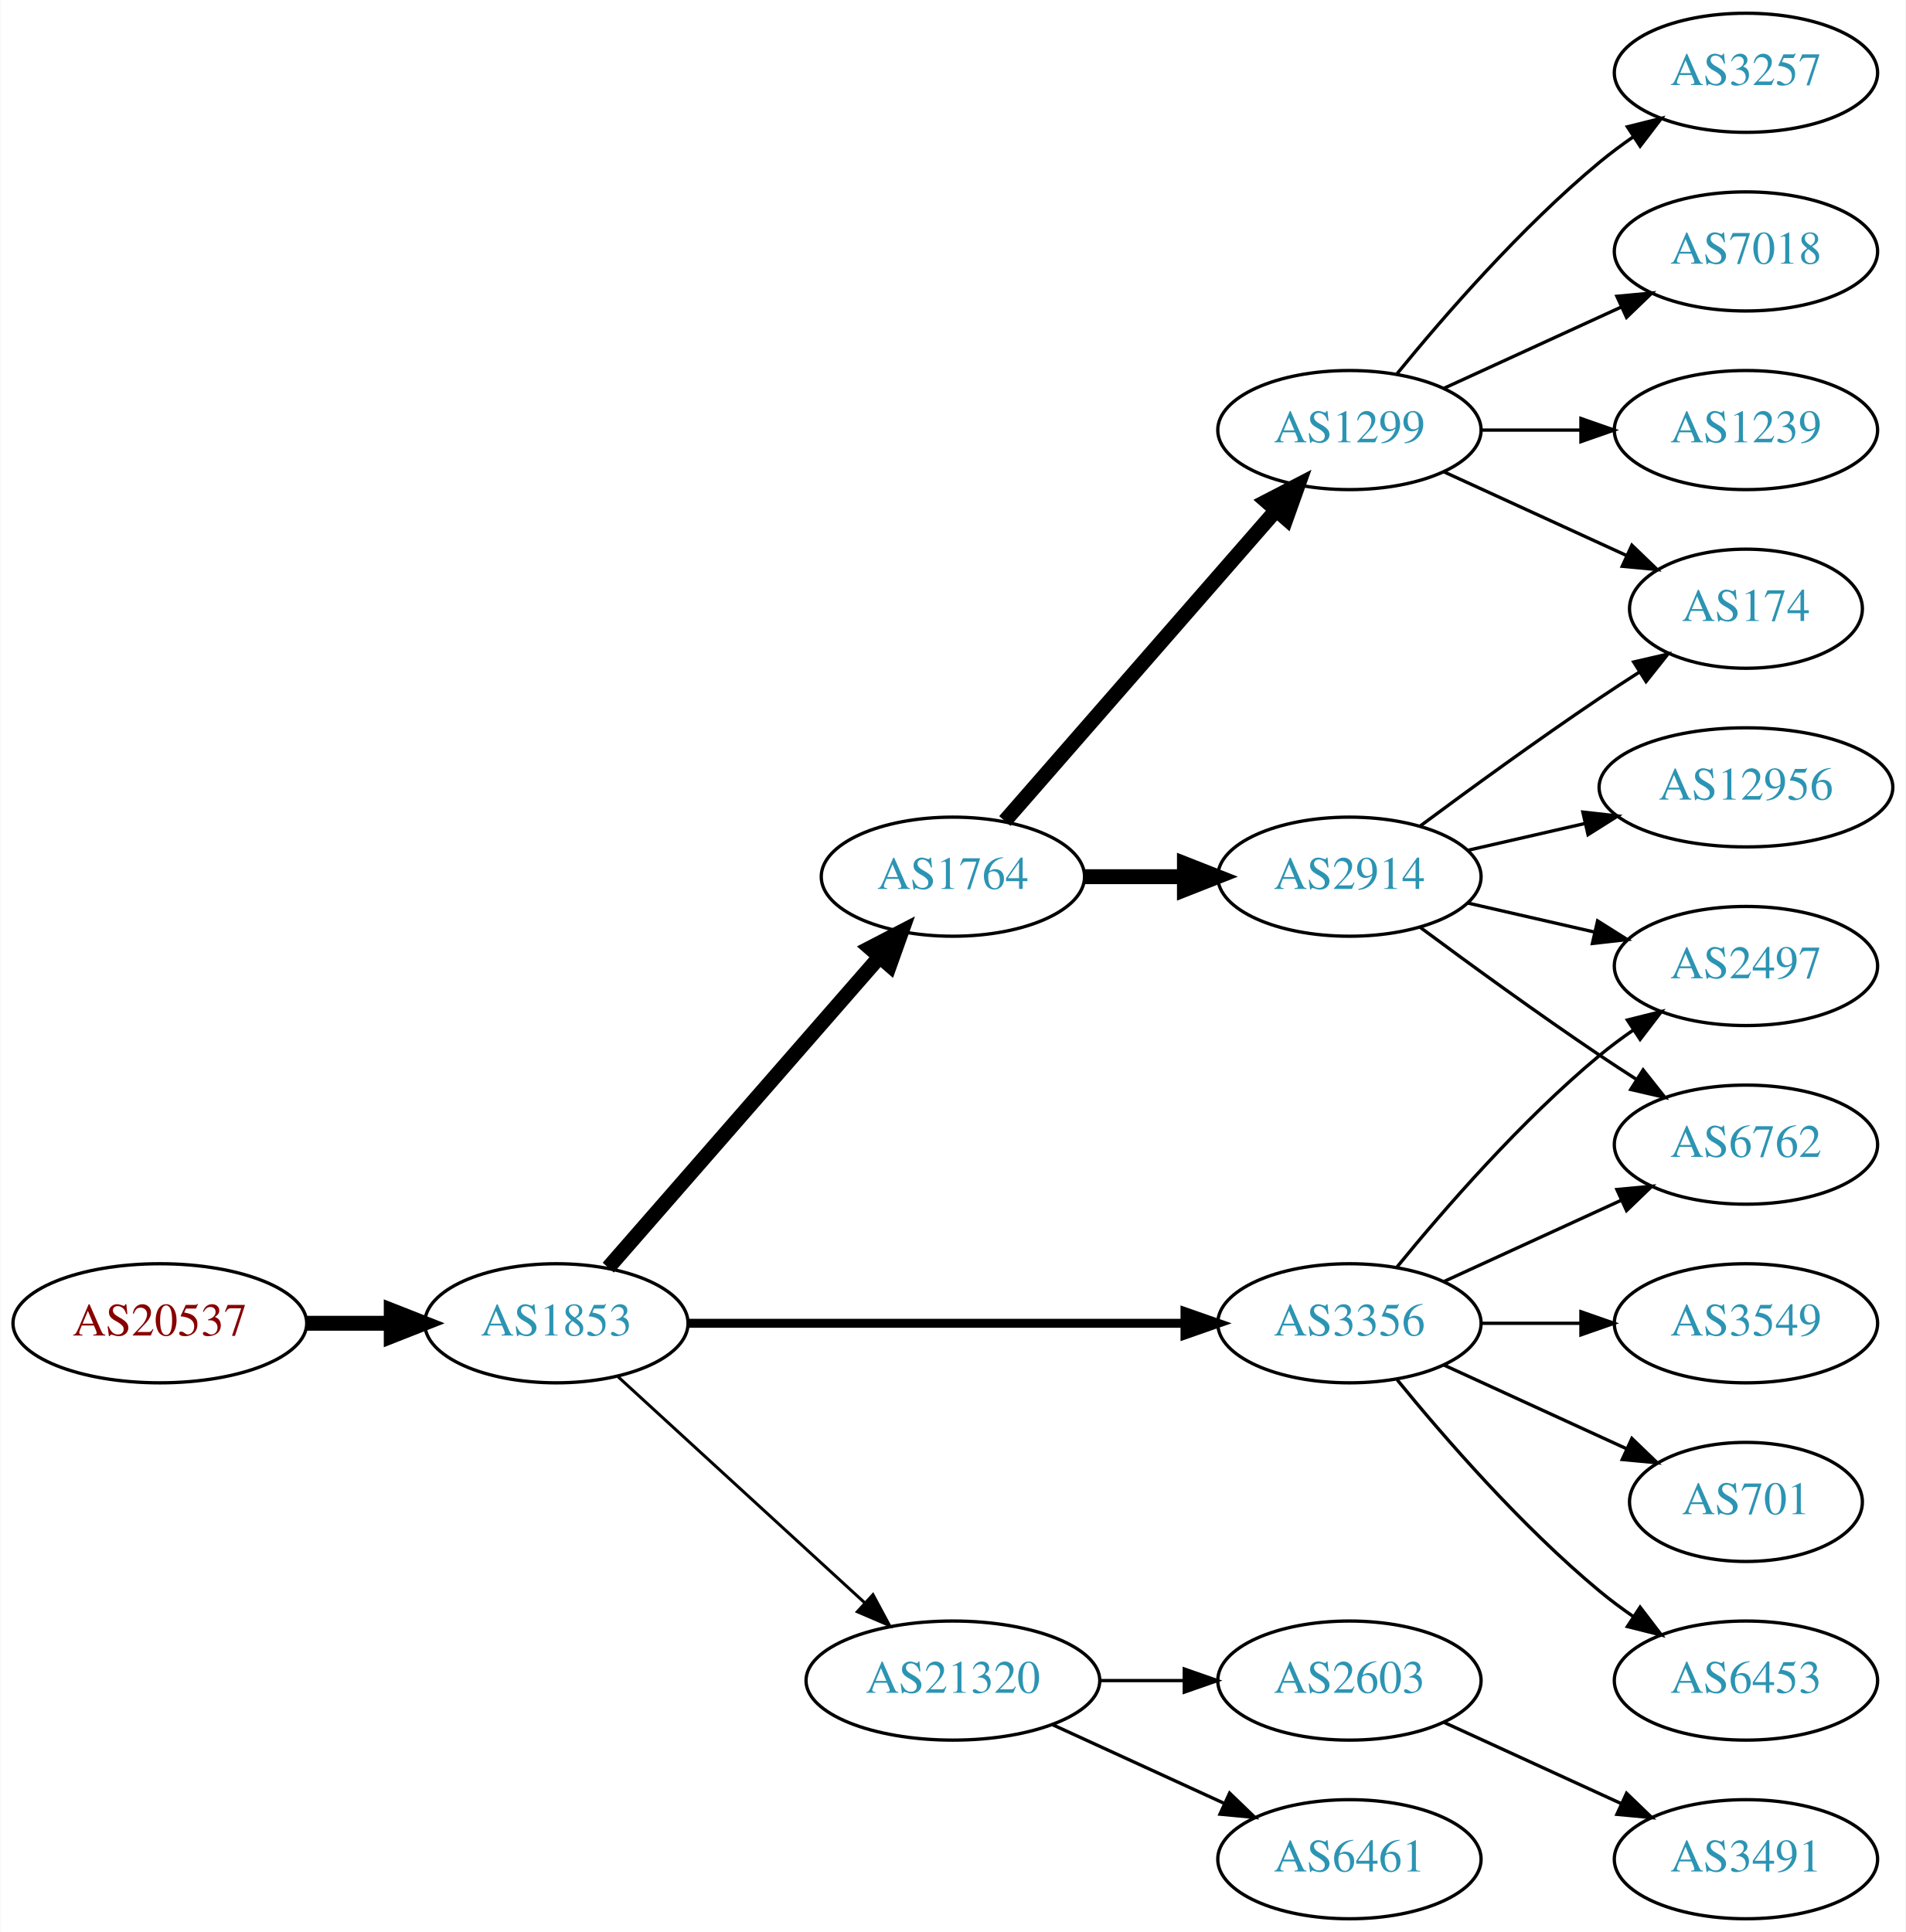
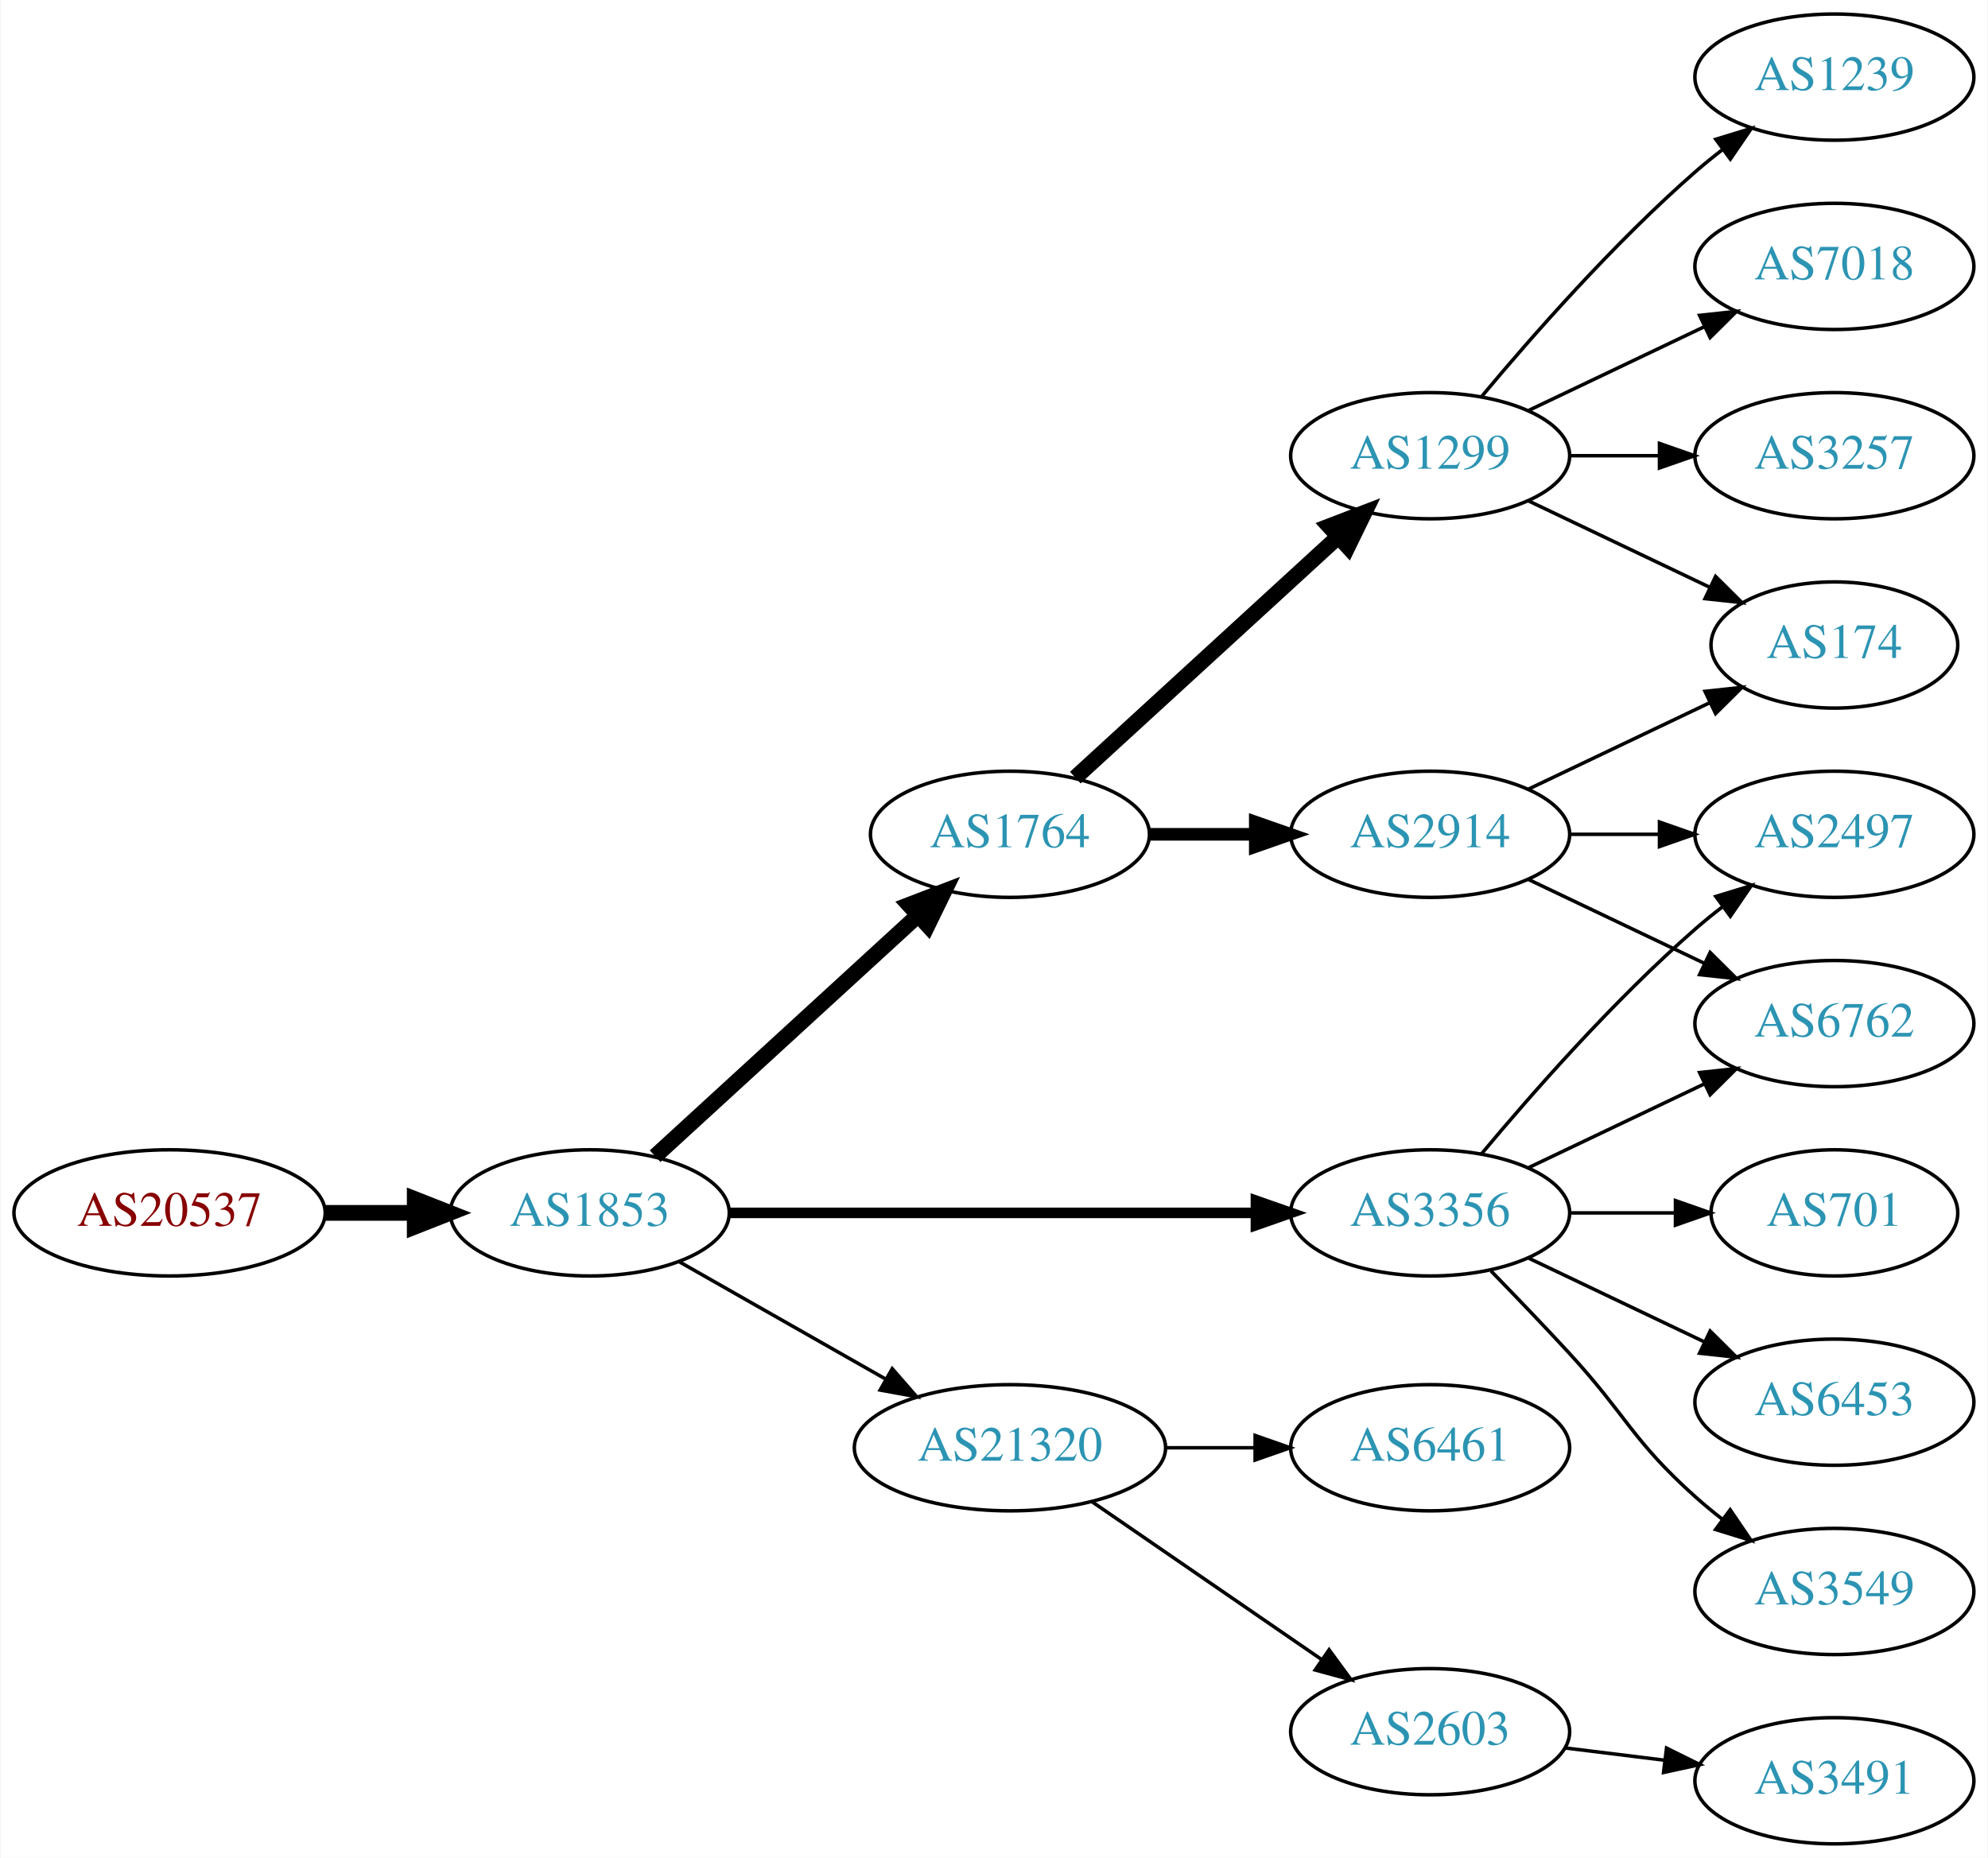
- <svg xmlns="http://www.w3.org/2000/svg" xmlns:xlink="http://www.w3.org/1999/xlink" width="576pt" height="584pt" viewBox="0.00 0.00 575.76 584.00">
-   <g id="graph0" class="graph" transform="scale(1 1) rotate(0) translate(4 580)">
-     <polygon fill="white" stroke="none" points="-4,4 -4,-580 571.762,-580 571.762,4 -4,4" />
+ <svg xmlns="http://www.w3.org/2000/svg" xmlns:xlink="http://www.w3.org/1999/xlink" width="567pt" height="530pt" viewBox="0.00 0.00 566.66 530.00">
+   <g id="graph0" class="graph" transform="scale(1 1) rotate(0) translate(4 526)">
+     <polygon fill="white" stroke="none" points="-4,4 -4,-526 562.663,-526 562.663,4 -4,4" />
    <g id="node1" class="node">
      <g id="a_node1">
        <a xlink:href="/asn/20537" xlink:title="AS20537 ~ Austria [AT]">
          <ellipse fill="#ffffff" stroke="black" cx="44.196" cy="-180" rx="44.393" ry="18" />
          <text text-anchor="middle" x="44.196" y="-176.3" font-family="Times,serif" font-size="14.00" fill="#880000">AS20537</text>
        </a>
      </g>
    </g>
    <g id="node2" class="node">
      <g id="a_node2">
        <a xlink:href="/asn/1853" xlink:title="AS1853 ~ ACOnet Backbone [AT]">
          <ellipse fill="#ffffff" stroke="black" cx="164.039" cy="-180" rx="39.794" ry="18" />
          <text text-anchor="middle" x="164.039" y="-176.3" font-family="Times,serif" font-size="14.00" fill="#2c94b3">AS1853</text>
        </a>
      </g>
    </g>
    <g id="edge1" class="edge">
      <path fill="none" stroke="black" stroke-width="4.5" d="M88.407,-180C96.72,-180 105.482,-180 113.965,-180" />
      <polygon fill="black" stroke="black" stroke-width="4.5" points="114.123,-183.938 124.123,-180 114.123,-176.063 114.123,-183.938" />
    </g>
    <g id="node3" class="node">
      <g id="a_node3">
        <a xlink:href="/asn/1764" xlink:title="AS1764 ~ NEXTLAYER-AS [AT]">
-           <ellipse fill="#ffffff" stroke="black" cx="283.881" cy="-315" rx="39.794" ry="18" />
-           <text text-anchor="middle" x="283.881" y="-311.3" font-family="Times,serif" font-size="14.00" fill="#2c94b3">AS1764</text>
+           <ellipse fill="#ffffff" stroke="black" cx="283.881" cy="-288" rx="39.794" ry="18" />
+           <text text-anchor="middle" x="283.881" y="-284.3" font-family="Times,serif" font-size="14.00" fill="#2c94b3">AS1764</text>
        </a>
      </g>
    </g>
    <g id="edge2" class="edge">
-       <path fill="none" stroke="black" stroke-width="4.5" d="M179.725,-196.825C200.302,-220.397 237.839,-263.4 261.512,-290.52" />
-       <polygon fill="black" stroke="black" stroke-width="4.5" points="258.837,-293.443 268.38,-298.387 264.77,-288.264 258.837,-293.443" />
+       <path fill="none" stroke="black" stroke-width="4.5" d="M182.681,-196.169C202.554,-214.382 235.016,-244.133 257.585,-264.817" />
+       <polygon fill="black" stroke="black" stroke-width="4.5" points="255.086,-267.867 265.118,-271.721 260.406,-262.061 255.086,-267.867" />
    </g>
    <g id="node4" class="node">
      <g id="a_node4">
        <a xlink:href="/asn/3356" xlink:title="AS3356 ~ Level 3 Parent, LLC [US]">
          <ellipse fill="#ffffff" stroke="black" cx="403.724" cy="-180" rx="39.794" ry="18" />
          <text text-anchor="middle" x="403.724" y="-176.3" font-family="Times,serif" font-size="14.00" fill="#2c94b3">AS3356</text>
        </a>
      </g>
    </g>
    <g id="edge3" class="edge">
-       <path fill="none" stroke="black" stroke-width="2.7" d="M203.756,-180C244.674,-180 309.314,-180 353.749,-180" />
-       <polygon fill="black" stroke="black" stroke-width="2.7" points="354.023,-183.5 364.023,-180 354.023,-176.5 354.023,-183.5" />
+       <path fill="none" stroke="black" stroke-width="3" d="M203.756,-180C244.674,-180 309.314,-180 353.749,-180" />
+       <polygon fill="black" stroke="black" stroke-width="3" points="354.023,-183.5 364.023,-180 354.023,-176.5 354.023,-183.5" />
    </g>
    <g id="node5" class="node">
      <g id="a_node5">
        <a xlink:href="/asn/21320" xlink:title="AS21320 ~ GEANT Vereniging [EU]">
-           <ellipse fill="#ffffff" stroke="black" cx="283.881" cy="-72" rx="44.393" ry="18" />
-           <text text-anchor="middle" x="283.881" y="-68.3" font-family="Times,serif" font-size="14.00" fill="#2c94b3">AS21320</text>
+           <ellipse fill="#ffffff" stroke="black" cx="283.881" cy="-113" rx="44.393" ry="18" />
+           <text text-anchor="middle" x="283.881" y="-109.3" font-family="Times,serif" font-size="14.00" fill="#2c94b3">AS21320</text>
        </a>
      </g>
    </g>
    <g id="edge4" class="edge">
-       <path fill="none" stroke="black" stroke-width="0.9" d="M182.681,-163.831C202.439,-145.724 234.641,-116.211 257.193,-95.543" />
-       <polygon fill="black" stroke="black" stroke-width="0.9" points="259.723,-97.971 264.731,-88.635 254.994,-92.811 259.723,-97.971" />
+       <path fill="none" stroke="black" d="M189.456,-166.118C206.489,-156.433 229.461,-143.372 248.364,-132.625" />
+       <polygon fill="black" stroke="black" points="250.309,-135.545 257.273,-127.56 246.849,-129.46 250.309,-135.545" />
    </g>
    <g id="node6" class="node">
      <g id="a_node6">
        <a xlink:href="/asn/1299" xlink:title="AS1299 ~ Telia Carrier [EU]">
-           <ellipse fill="#ffffff" stroke="black" cx="403.724" cy="-450" rx="39.794" ry="18" />
-           <text text-anchor="middle" x="403.724" y="-446.3" font-family="Times,serif" font-size="14.00" fill="#2c94b3">AS1299</text>
+           <ellipse fill="#ffffff" stroke="black" cx="403.724" cy="-396" rx="39.794" ry="18" />
+           <text text-anchor="middle" x="403.724" y="-392.3" font-family="Times,serif" font-size="14.00" fill="#2c94b3">AS1299</text>
        </a>
      </g>
    </g>
    <g id="edge5" class="edge">
-       <path fill="none" stroke="black" stroke-width="4.5" d="M299.568,-331.825C320.144,-355.397 357.682,-398.4 381.355,-425.52" />
-       <polygon fill="black" stroke="black" stroke-width="4.5" points="378.68,-428.443 388.222,-433.387 384.612,-423.264 378.68,-428.443" />
+       <path fill="none" stroke="black" stroke-width="4.5" d="M302.523,-304.169C322.396,-322.382 354.859,-352.133 377.427,-372.817" />
+       <polygon fill="black" stroke="black" stroke-width="4.5" points="374.928,-375.867 384.961,-379.721 380.249,-370.061 374.928,-375.867" />
    </g>
    <g id="node7" class="node">
      <g id="a_node7">
        <a xlink:href="/asn/2914" xlink:title="AS2914 ~ NTT America, Inc. [US]">
-           <ellipse fill="#ffffff" stroke="black" cx="403.724" cy="-315" rx="39.794" ry="18" />
-           <text text-anchor="middle" x="403.724" y="-311.3" font-family="Times,serif" font-size="14.00" fill="#2c94b3">AS2914</text>
+           <ellipse fill="#ffffff" stroke="black" cx="403.724" cy="-288" rx="39.794" ry="18" />
+           <text text-anchor="middle" x="403.724" y="-284.3" font-family="Times,serif" font-size="14.00" fill="#2c94b3">AS2914</text>
        </a>
      </g>
    </g>
    <g id="edge6" class="edge">
-       <path fill="none" stroke="black" stroke-width="4.5" d="M323.794,-315C333.347,-315 343.697,-315 353.659,-315" />
-       <polygon fill="black" stroke="black" stroke-width="4.5" points="353.852,-318.938 363.852,-315 353.852,-311.063 353.852,-318.938" />
+       <path fill="none" stroke="black" stroke-width="3.6" d="M323.794,-288C333.347,-288 343.697,-288 353.659,-288" />
+       <polygon fill="black" stroke="black" stroke-width="3.6" points="353.852,-291.5 363.852,-288 353.852,-284.5 353.852,-291.5" />
    </g>
    <g id="node12" class="node">
      <g id="a_node12">
-         <a xlink:href="/asn/3549" xlink:title="AS3549 ~ Level 3 Parent, LLC [US]">
-           <ellipse fill="#ffffff" stroke="black" cx="523.566" cy="-180" rx="39.794" ry="18" />
-           <text text-anchor="middle" x="523.566" y="-176.3" font-family="Times,serif" font-size="14.00" fill="#2c94b3">AS3549</text>
+         <a xlink:href="/asn/6762" xlink:title="AS6762 ~ TELECOM ITALIA SPARKLE S.p.A. [IT]">
+           <ellipse fill="#ffffff" stroke="black" cx="519.017" cy="-234" rx="39.794" ry="18" />
+           <text text-anchor="middle" x="519.017" y="-230.3" font-family="Times,serif" font-size="14.00" fill="#2c94b3">AS6762</text>
        </a>
      </g>
    </g>
    <g id="edge11" class="edge">
-       <path fill="none" stroke="black" d="M443.636,-180C453.19,-180 463.539,-180 473.502,-180" />
-       <polygon fill="black" stroke="black" points="473.695,-183.5 483.695,-180 473.694,-176.5 473.695,-183.5" />
+       <path fill="none" stroke="black" d="M431.86,-192.934C446.854,-200.081 465.675,-209.052 481.898,-216.785" />
+       <polygon fill="black" stroke="black" points="480.569,-220.028 491.102,-221.171 483.581,-213.709 480.569,-220.028" />
    </g>
    <g id="node13" class="node">
      <g id="a_node13">
-         <a xlink:href="/asn/6762" xlink:title="AS6762 ~ TELECOM ITALIA SPARKLE S.p.A. [IT]">
-           <ellipse fill="#ffffff" stroke="black" cx="523.566" cy="-234" rx="39.794" ry="18" />
-           <text text-anchor="middle" x="523.566" y="-230.3" font-family="Times,serif" font-size="14.00" fill="#2c94b3">AS6762</text>
+         <a xlink:href="/asn/701" xlink:title="AS701 ~ UUNET [US]">
+           <ellipse fill="#ffffff" stroke="black" cx="519.017" cy="-180" rx="35.194" ry="18" />
+           <text text-anchor="middle" x="519.017" y="-176.3" font-family="Times,serif" font-size="14.00" fill="#2c94b3">AS701</text>
        </a>
      </g>
    </g>
    <g id="edge12" class="edge">
-       <path fill="none" stroke="black" d="M432.353,-192.661C448.31,-199.973 468.58,-209.261 485.863,-217.181" />
-       <polygon fill="black" stroke="black" points="484.562,-220.435 495.111,-221.419 487.478,-214.071 484.562,-220.435" />
+       <path fill="none" stroke="black" d="M443.396,-180C453.101,-180 463.592,-180 473.555,-180" />
+       <polygon fill="black" stroke="black" points="473.691,-183.5 483.691,-180 473.691,-176.5 473.691,-183.5" />
    </g>
    <g id="node14" class="node">
      <g id="a_node14">
-         <a xlink:href="/asn/701" xlink:title="AS701 ~ UUNET [US]">
-           <ellipse fill="#ffffff" stroke="black" cx="523.566" cy="-126" rx="35.194" ry="18" />
-           <text text-anchor="middle" x="523.566" y="-122.3" font-family="Times,serif" font-size="14.00" fill="#2c94b3">AS701</text>
+         <a xlink:href="/asn/6453" xlink:title="AS6453 ~ TATA COMMUNICATIONS (AMERICA) INC [US]">
+           <ellipse fill="#ffffff" stroke="black" cx="519.017" cy="-126" rx="39.794" ry="18" />
+           <text text-anchor="middle" x="519.017" y="-122.3" font-family="Times,serif" font-size="14.00" fill="#2c94b3">AS6453</text>
        </a>
      </g>
    </g>
    <g id="edge13" class="edge">
-       <path fill="none" stroke="black" d="M432.353,-167.339C448.769,-159.817 469.75,-150.202 487.347,-142.139" />
-       <polygon fill="black" stroke="black" points="489.092,-145.189 496.725,-137.842 486.176,-138.826 489.092,-145.189" />
+       <path fill="none" stroke="black" d="M431.86,-167.066C446.854,-159.919 465.675,-150.948 481.898,-143.215" />
+       <polygon fill="black" stroke="black" points="483.581,-146.291 491.102,-138.829 480.569,-139.972 483.581,-146.291" />
    </g>
    <g id="node15" class="node">
      <g id="a_node15">
-         <a xlink:href="/asn/2497" xlink:title="AS2497 ~ Internet Initiative Japan Inc. [JP]">
-           <ellipse fill="#ffffff" stroke="black" cx="523.566" cy="-288" rx="39.794" ry="18" />
-           <text text-anchor="middle" x="523.566" y="-284.3" font-family="Times,serif" font-size="14.00" fill="#2c94b3">AS2497</text>
+         <a xlink:href="/asn/3549" xlink:title="AS3549 ~ Level 3 Parent, LLC [US]">
+           <ellipse fill="#ffffff" stroke="black" cx="519.017" cy="-72" rx="39.794" ry="18" />
+           <text text-anchor="middle" x="519.017" y="-68.3" font-family="Times,serif" font-size="14.00" fill="#2c94b3">AS3549</text>
        </a>
      </g>
    </g>
    <g id="edge14" class="edge">
-       <path fill="none" stroke="black" d="M418.143,-197.065C432.257,-214.375 455.672,-241.345 479.37,-261 482.587,-263.668 486.087,-266.27 489.658,-268.741" />
-       <polygon fill="black" stroke="black" points="487.735,-271.666 498.014,-274.236 491.581,-265.817 487.735,-271.666" />
+       <path fill="none" stroke="black" d="M421.074,-163.432C428.027,-156.296 436.174,-147.812 443.37,-140 459.8,-122.164 461.3,-115.172 479.37,-99 481.81,-96.817 484.431,-94.656 487.116,-92.565" />
+       <polygon fill="black" stroke="black" points="489.295,-95.307 495.252,-86.546 485.131,-89.68 489.295,-95.307" />
    </g>
    <g id="node16" class="node">
      <g id="a_node16">
-         <a xlink:href="/asn/6453" xlink:title="AS6453 ~ TATA COMMUNICATIONS (AMERICA) INC [US]">
-           <ellipse fill="#ffffff" stroke="black" cx="523.566" cy="-72" rx="39.794" ry="18" />
-           <text text-anchor="middle" x="523.566" y="-68.3" font-family="Times,serif" font-size="14.00" fill="#2c94b3">AS6453</text>
+         <a xlink:href="/asn/2497" xlink:title="AS2497 ~ Internet Initiative Japan Inc. [JP]">
+           <ellipse fill="#ffffff" stroke="black" cx="519.017" cy="-288" rx="39.794" ry="18" />
+           <text text-anchor="middle" x="519.017" y="-284.3" font-family="Times,serif" font-size="14.00" fill="#2c94b3">AS2497</text>
        </a>
      </g>
    </g>
    <g id="edge15" class="edge">
-       <path fill="none" stroke="black" d="M418.143,-162.935C432.257,-145.625 455.672,-118.655 479.37,-99 482.587,-96.332 486.087,-93.73 489.658,-91.259" />
-       <polygon fill="black" stroke="black" points="491.581,-94.183 498.014,-85.764 487.735,-88.334 491.581,-94.183" />
+       <path fill="none" stroke="black" d="M418.354,-196.817C432.636,-213.929 456.183,-240.745 479.37,-261 481.836,-263.154 484.475,-265.294 487.172,-267.372" />
+       <polygon fill="black" stroke="black" points="485.197,-270.264 495.326,-273.37 489.345,-264.625 485.197,-270.264" />
+     </g>
+     <g id="node17" class="node">
+       <g id="a_node17">
+         <a xlink:href="/asn/2603" xlink:title="AS2603 ~ NORDUnet [NO]">
+           <ellipse fill="#ffffff" stroke="black" cx="403.724" cy="-32" rx="39.794" ry="18" />
+           <text text-anchor="middle" x="403.724" y="-28.3" font-family="Times,serif" font-size="14.00" fill="#2c94b3">AS2603</text>
+         </a>
+       </g>
+     </g>
+     <g id="edge19" class="edge">
+       <path fill="none" stroke="black" d="M307.324,-97.574C325.905,-84.802 352.466,-66.545 372.846,-52.537" />
+       <polygon fill="black" stroke="black" points="374.902,-55.371 381.16,-46.822 370.936,-49.602 374.902,-55.371" />
    </g>
    <g id="node18" class="node">
      <g id="a_node18">
        <a xlink:href="/asn/6461" xlink:title="AS6461 ~ Zayo Bandwidth [US]">
-           <ellipse fill="#ffffff" stroke="black" cx="403.724" cy="-18" rx="39.794" ry="18" />
-           <text text-anchor="middle" x="403.724" y="-14.3" font-family="Times,serif" font-size="14.00" fill="#2c94b3">AS6461</text>
+           <ellipse fill="#ffffff" stroke="black" cx="403.724" cy="-113" rx="39.794" ry="18" />
+           <text text-anchor="middle" x="403.724" y="-109.3" font-family="Times,serif" font-size="14.00" fill="#2c94b3">AS6461</text>
        </a>
      </g>
    </g>
    <g id="edge20" class="edge">
-       <path fill="none" stroke="black" d="M314.011,-58.652C329.622,-51.498 349.02,-42.609 365.692,-34.969" />
-       <polygon fill="black" stroke="black" points="367.511,-37.986 375.144,-30.638 364.595,-31.622 367.511,-37.986" />
-     </g>
-     <g id="node19" class="node">
-       <g id="a_node19">
-         <a xlink:href="/asn/2603" xlink:title="AS2603 ~ NORDUnet [NO]">
-           <ellipse fill="#ffffff" stroke="black" cx="403.724" cy="-72" rx="39.794" ry="18" />
-           <text text-anchor="middle" x="403.724" y="-68.3" font-family="Times,serif" font-size="14.00" fill="#2c94b3">AS2603</text>
-         </a>
-       </g>
-     </g>
-     <g id="edge21" class="edge">
-       <path fill="none" stroke="black" d="M328.092,-72C336.405,-72 345.168,-72 353.65,-72" />
-       <polygon fill="black" stroke="black" points="353.809,-75.5 363.809,-72 353.809,-68.5 353.809,-75.5" />
+       <path fill="none" stroke="black" d="M328.092,-113C336.405,-113 345.168,-113 353.65,-113" />
+       <polygon fill="black" stroke="black" points="353.809,-116.5 363.809,-113 353.809,-109.5 353.809,-116.5" />
    </g>
    <g id="node8" class="node">
      <g id="a_node8">
-         <a xlink:href="/asn/3257" xlink:title="AS3257 ~ GTT [DE]">
-           <ellipse fill="#ffffff" stroke="black" cx="523.566" cy="-558" rx="39.794" ry="18" />
-           <text text-anchor="middle" x="523.566" y="-554.3" font-family="Times,serif" font-size="14.00" fill="#2c94b3">AS3257</text>
+         <a xlink:href="/asn/1239" xlink:title="AS1239 ~ Sprint [US]">
+           <ellipse fill="#ffffff" stroke="black" cx="519.017" cy="-504" rx="39.794" ry="18" />
+           <text text-anchor="middle" x="519.017" y="-500.3" font-family="Times,serif" font-size="14.00" fill="#2c94b3">AS1239</text>
        </a>
      </g>
    </g>
    <g id="edge7" class="edge">
-       <path fill="none" stroke="black" d="M418.143,-467.065C432.257,-484.375 455.672,-511.345 479.37,-531 482.587,-533.668 486.087,-536.27 489.658,-538.741" />
-       <polygon fill="black" stroke="black" points="487.735,-541.666 498.014,-544.236 491.581,-535.817 487.735,-541.666" />
+       <path fill="none" stroke="black" d="M418.354,-412.817C432.636,-429.929 456.183,-456.745 479.37,-477 481.836,-479.154 484.475,-481.294 487.172,-483.372" />
+       <polygon fill="black" stroke="black" points="485.197,-486.264 495.326,-489.37 489.345,-480.625 485.197,-486.264" />
    </g>
    <g id="node9" class="node">
      <g id="a_node9">
        <a xlink:href="/asn/7018" xlink:title="AS7018 ~ AT&amp;T Services, Inc. [US]">
-           <ellipse fill="#ffffff" stroke="black" cx="523.566" cy="-504" rx="39.794" ry="18" />
-           <text text-anchor="middle" x="523.566" y="-500.3" font-family="Times,serif" font-size="14.00" fill="#2c94b3">AS7018</text>
+           <ellipse fill="#ffffff" stroke="black" cx="519.017" cy="-450" rx="39.794" ry="18" />
+           <text text-anchor="middle" x="519.017" y="-446.3" font-family="Times,serif" font-size="14.00" fill="#2c94b3">AS7018</text>
        </a>
      </g>
    </g>
    <g id="edge8" class="edge">
-       <path fill="none" stroke="black" d="M432.353,-462.661C448.31,-469.973 468.58,-479.261 485.863,-487.181" />
-       <polygon fill="black" stroke="black" points="484.562,-490.435 495.111,-491.419 487.478,-484.071 484.562,-490.435" />
+       <path fill="none" stroke="black" d="M431.86,-408.934C446.854,-416.081 465.675,-425.052 481.898,-432.785" />
+       <polygon fill="black" stroke="black" points="480.569,-436.028 491.102,-437.171 483.581,-429.709 480.569,-436.028" />
    </g>
    <g id="node10" class="node">
      <g id="a_node10">
        <a xlink:href="/asn/174" xlink:title="AS174 ~ Cogent Communications [US]">
-           <ellipse fill="#ffffff" stroke="black" cx="523.566" cy="-396" rx="35.194" ry="18" />
-           <text text-anchor="middle" x="523.566" y="-392.3" font-family="Times,serif" font-size="14.00" fill="#2c94b3">AS174</text>
+           <ellipse fill="#ffffff" stroke="black" cx="519.017" cy="-342" rx="35.194" ry="18" />
+           <text text-anchor="middle" x="519.017" y="-338.3" font-family="Times,serif" font-size="14.00" fill="#2c94b3">AS174</text>
        </a>
      </g>
    </g>
    <g id="edge9" class="edge">
-       <path fill="none" stroke="black" d="M432.353,-437.339C448.769,-429.817 469.75,-420.202 487.347,-412.139" />
-       <polygon fill="black" stroke="black" points="489.092,-415.189 496.725,-407.842 486.176,-408.826 489.092,-415.189" />
+       <path fill="none" stroke="black" d="M431.86,-383.066C447.292,-375.71 466.778,-366.423 483.313,-358.541" />
+       <polygon fill="black" stroke="black" points="485.133,-361.551 492.654,-354.089 482.121,-355.232 485.133,-361.551" />
    </g>
    <g id="node11" class="node">
      <g id="a_node11">
-         <a xlink:href="/asn/1239" xlink:title="AS1239 ~ Sprint [US]">
-           <ellipse fill="#ffffff" stroke="black" cx="523.566" cy="-450" rx="39.794" ry="18" />
-           <text text-anchor="middle" x="523.566" y="-446.3" font-family="Times,serif" font-size="14.00" fill="#2c94b3">AS1239</text>
+         <a xlink:href="/asn/3257" xlink:title="AS3257 ~ GTT [DE]">
+           <ellipse fill="#ffffff" stroke="black" cx="519.017" cy="-396" rx="39.794" ry="18" />
+           <text text-anchor="middle" x="519.017" y="-392.3" font-family="Times,serif" font-size="14.00" fill="#2c94b3">AS3257</text>
        </a>
      </g>
    </g>
    <g id="edge10" class="edge">
-       <path fill="none" stroke="black" d="M443.636,-450C453.19,-450 463.539,-450 473.502,-450" />
-       <polygon fill="black" stroke="black" points="473.695,-453.5 483.695,-450 473.694,-446.5 473.695,-453.5" />
+       <path fill="none" stroke="black" d="M443.396,-396C451.599,-396 460.363,-396 468.895,-396" />
+       <polygon fill="black" stroke="black" points="469.134,-399.5 479.134,-396 469.134,-392.5 469.134,-399.5" />
+     </g>
+     <g id="edge17" class="edge">
+       <path fill="none" stroke="black" d="M431.86,-300.934C447.292,-308.29 466.778,-317.577 483.313,-325.459" />
+       <polygon fill="black" stroke="black" points="482.121,-328.768 492.654,-329.911 485.133,-322.449 482.121,-328.768" />
    </g>
    <g id="edge18" class="edge">
-       <path fill="none" stroke="black" d="M425.054,-330.277C439.916,-341.304 460.661,-356.407 479.37,-369 483.188,-371.569 487.238,-374.21 491.268,-376.786" />
-       <polygon fill="black" stroke="black" points="489.637,-379.895 499.962,-382.271 493.372,-373.975 489.637,-379.895" />
-     </g>
-     <g id="edge19" class="edge">
-       <path fill="none" stroke="black" d="M425.054,-299.723C439.916,-288.696 460.661,-273.593 479.37,-261 482.919,-258.611 486.67,-256.161 490.418,-253.758" />
-       <polygon fill="black" stroke="black" points="492.486,-256.591 499.067,-248.288 488.744,-250.675 492.486,-256.591" />
+       <path fill="none" stroke="black" d="M431.86,-275.066C446.854,-267.919 465.675,-258.948 481.898,-251.215" />
+       <polygon fill="black" stroke="black" points="483.581,-254.291 491.102,-246.829 480.569,-247.972 483.581,-254.291" />
    </g>
    <g id="edge16" class="edge">
-       <path fill="none" stroke="black" d="M439.443,-307.045C451.443,-304.296 465.064,-301.175 477.756,-298.267" />
-       <polygon fill="black" stroke="black" points="478.722,-301.636 487.688,-295.991 477.159,-294.813 478.722,-301.636" />
-     </g>
-     <g id="node17" class="node">
-       <g id="a_node17">
-         <a xlink:href="/asn/12956" xlink:title="AS12956 ~ TELXIUS [ES]">
-           <ellipse fill="#ffffff" stroke="black" cx="523.566" cy="-342" rx="44.393" ry="18" />
-           <text text-anchor="middle" x="523.566" y="-338.3" font-family="Times,serif" font-size="14.00" fill="#2c94b3">AS12956</text>
-         </a>
-       </g>
-     </g>
-     <g id="edge17" class="edge">
-       <path fill="none" stroke="black" d="M439.443,-322.955C450.582,-325.507 463.117,-328.379 475.01,-331.104" />
-       <polygon fill="black" stroke="black" points="474.275,-334.526 484.804,-333.348 475.838,-327.703 474.275,-334.526" />
-     </g>
-     <g id="node20" class="node">
-       <g id="a_node20">
+       <path fill="none" stroke="black" d="M443.396,-288C451.599,-288 460.363,-288 468.895,-288" />
+       <polygon fill="black" stroke="black" points="469.134,-291.5 479.134,-288 469.134,-284.5 469.134,-291.5" />
+     </g>
+     <g id="node19" class="node">
+       <g id="a_node19">
        <a xlink:href="/asn/3491" xlink:title="AS3491 ~ PCCW Global, Inc. [US]">
-           <ellipse fill="#ffffff" stroke="black" cx="523.566" cy="-18" rx="39.794" ry="18" />
-           <text text-anchor="middle" x="523.566" y="-14.3" font-family="Times,serif" font-size="14.00" fill="#2c94b3">AS3491</text>
-         </a>
-       </g>
-     </g>
-     <g id="edge22" class="edge">
-       <path fill="none" stroke="black" d="M432.353,-59.339C448.31,-52.027 468.58,-42.739 485.863,-34.819" />
-       <polygon fill="black" stroke="black" points="487.478,-37.929 495.111,-30.581 484.562,-31.565 487.478,-37.929" />
+           <ellipse fill="#ffffff" stroke="black" cx="519.017" cy="-18" rx="39.794" ry="18" />
+           <text text-anchor="middle" x="519.017" y="-14.3" font-family="Times,serif" font-size="14.00" fill="#2c94b3">AS3491</text>
+         </a>
+       </g>
+     </g>
+     <g id="edge21" class="edge">
+       <path fill="none" stroke="black" d="M442.134,-27.377C451.222,-26.254 461.059,-25.038 470.544,-23.866" />
+       <polygon fill="black" stroke="black" points="471.15,-27.318 480.646,-22.618 470.292,-20.371 471.15,-27.318" />
    </g>
  </g>
</svg>
